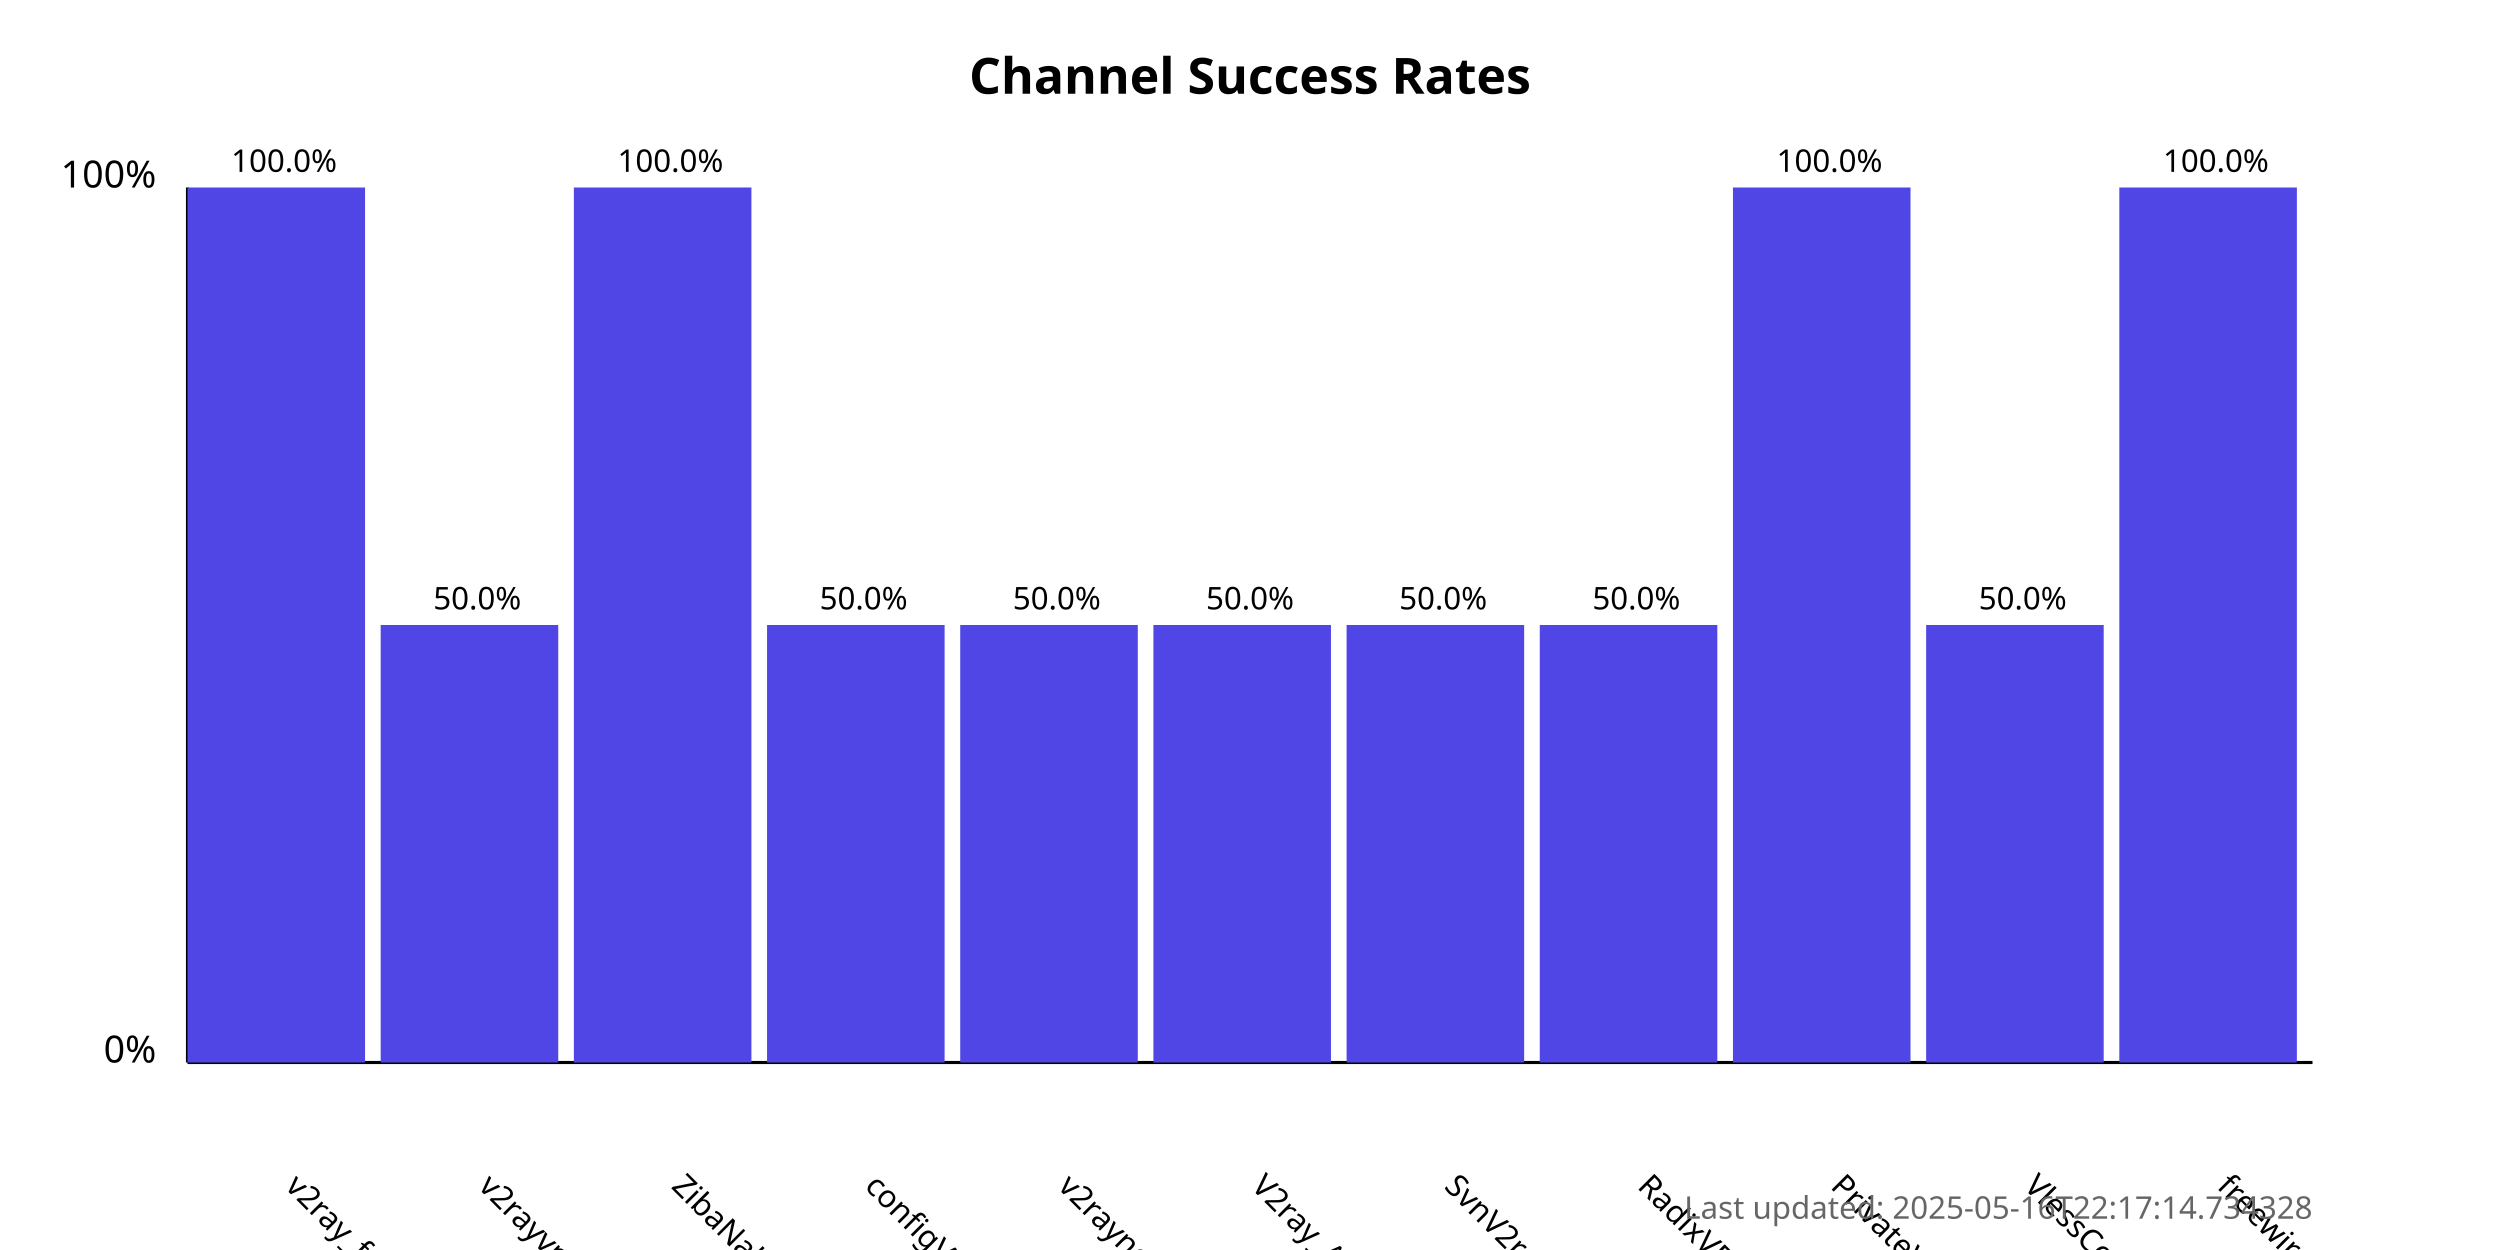
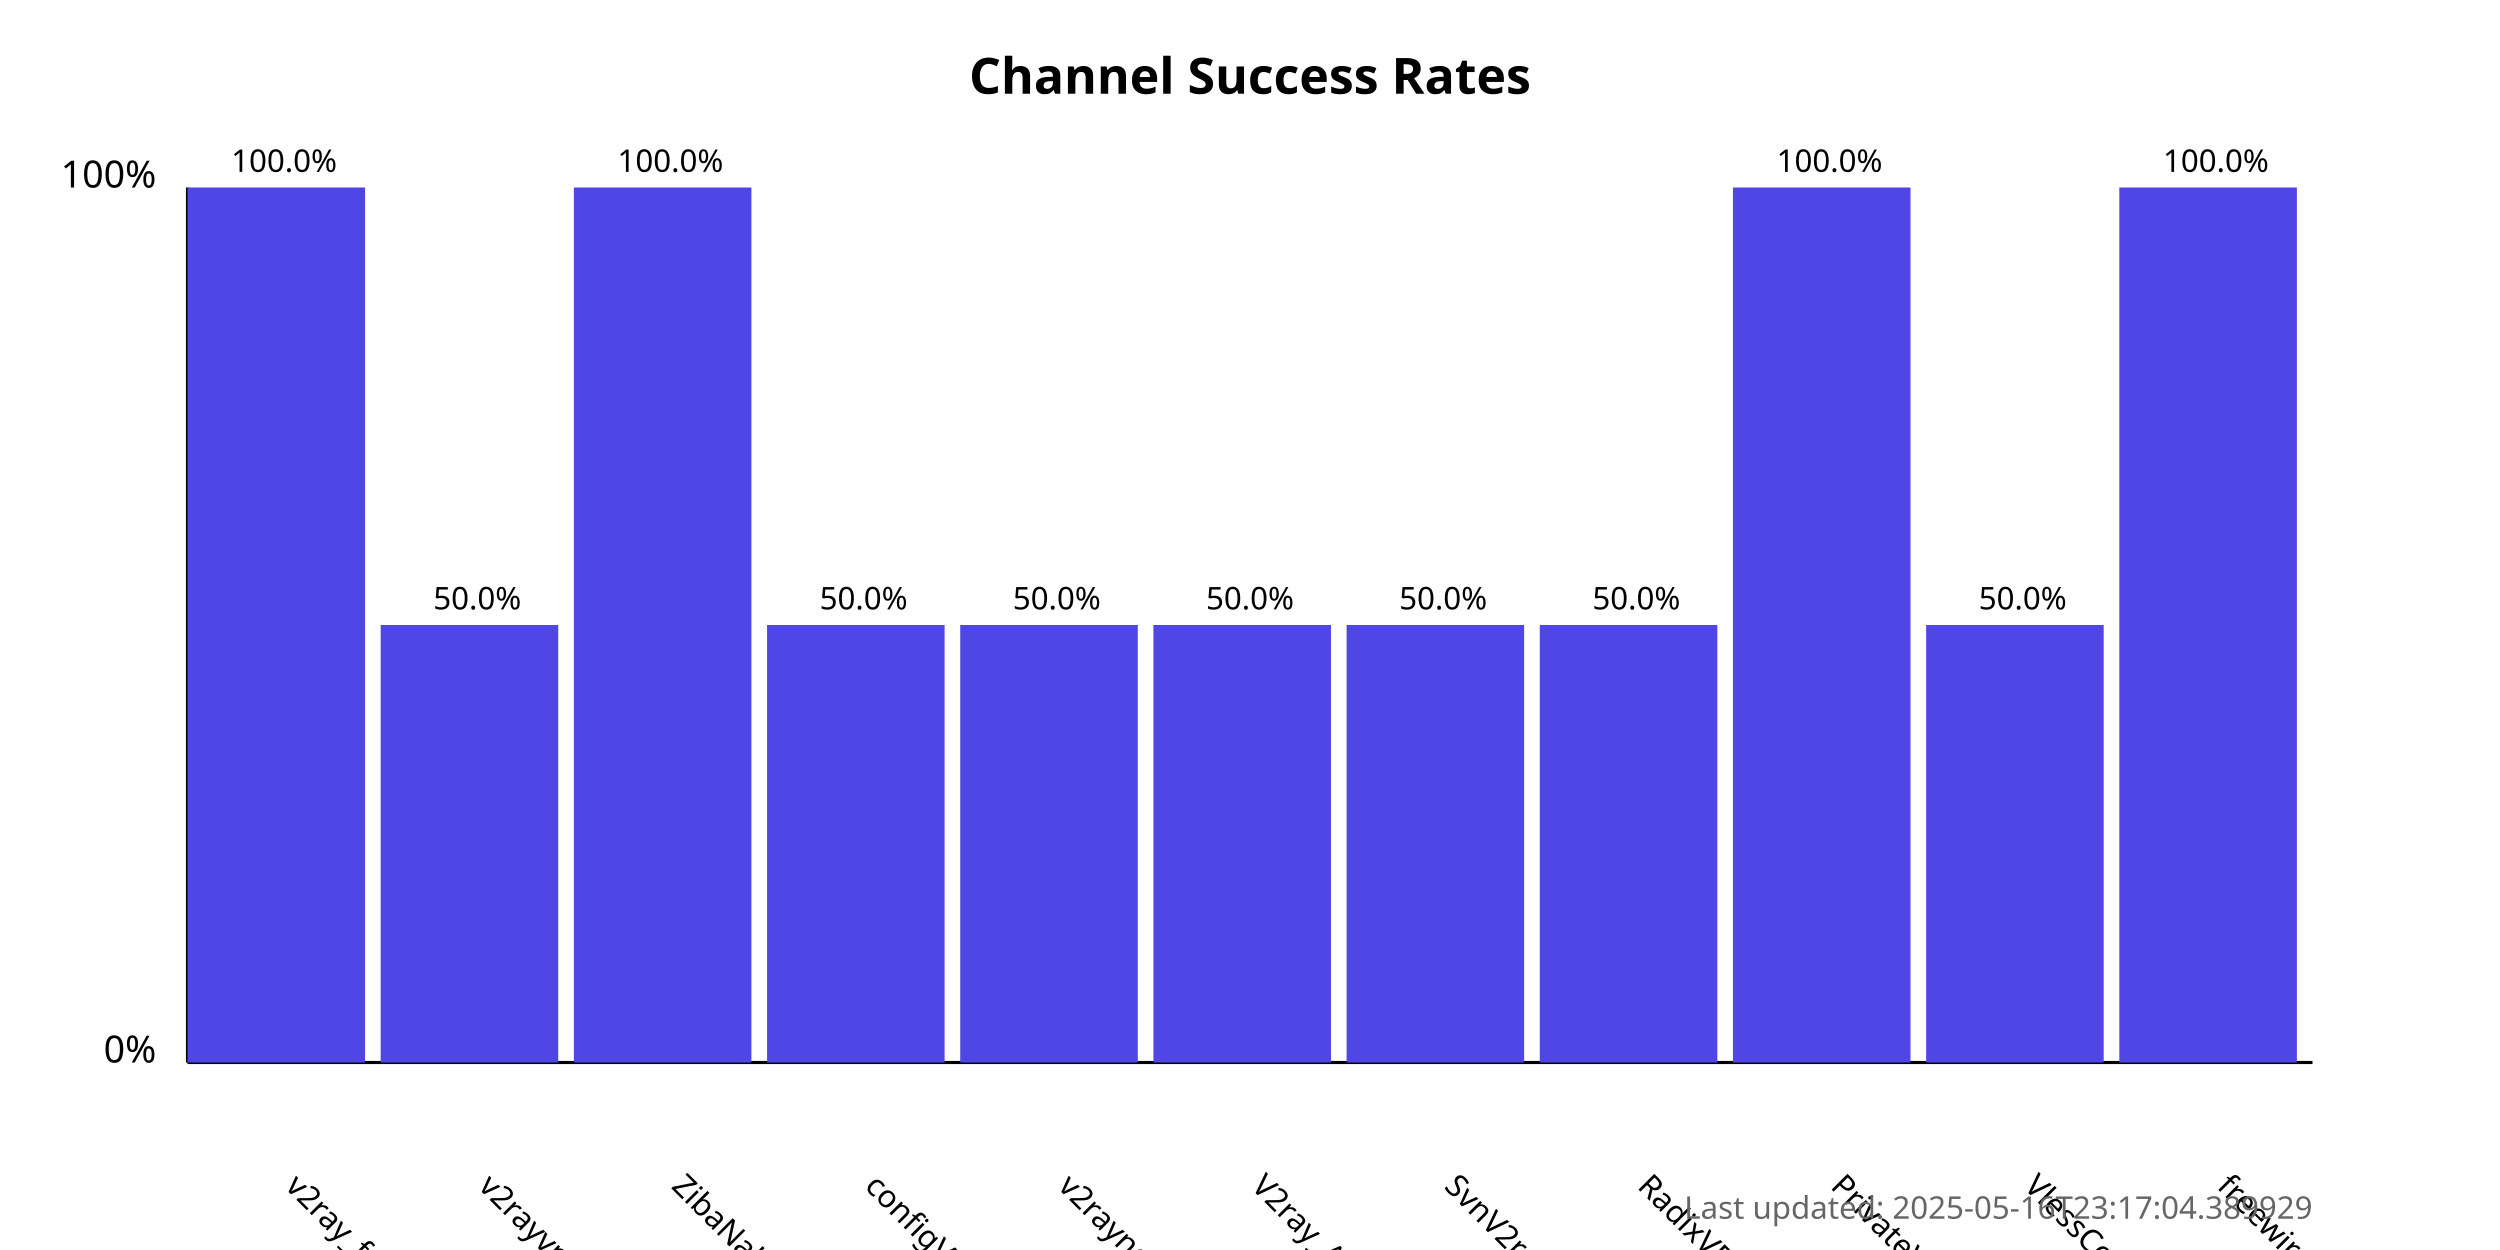
<svg xmlns="http://www.w3.org/2000/svg" width="800" height="400">
  <style>
            .chart-title { font: bold 16px sans-serif; }
            .axis-label { font: 12px sans-serif; }
            .tick-label { font: 10px sans-serif; }
            .bar { fill: #4f46e5; }
            .bar:hover { fill: #6366f1; }
            .timestamp { font: 10px sans-serif; fill: #666; }
        </style>
  <text x="400.0" y="30" text-anchor="middle" class="chart-title">
            Channel Success Rates
        </text>
  <line x1="60" y1="340" x2="60" y2="60" stroke="black" stroke-width="1" />
  <line x1="60" y1="340" x2="740" y2="340" stroke="black" stroke-width="1" />
  <text x="50" y="340" text-anchor="end" class="axis-label">0%</text>
  <text x="50" y="60" text-anchor="end" class="axis-label">100%</text>
  <g>
    <rect x="60" y="60.0" width="56.818" height="280.0" class="bar" />
    <text x="90.909" y="380" transform="rotate(45, 90.90909, 380)" text-anchor="start" class="tick-label">
                v2ray_free_conf
            </text>
    <text x="90.909" y="55.0" text-anchor="middle" class="tick-label">
                100.0%
            </text>
  </g>
  <g>
    <rect x="121.818" y="200.0" width="56.818" height="140.0" class="bar" />
    <text x="152.727" y="380" transform="rotate(45, 152.7273, 380)" text-anchor="start" class="tick-label">
                v2rayvpno
            </text>
    <text x="152.727" y="195.0" text-anchor="middle" class="tick-label">
                50.0%
            </text>
  </g>
  <g>
    <rect x="183.636" y="60.0" width="56.818" height="280.0" class="bar" />
    <text x="214.545" y="380" transform="rotate(45, 214.5455, 380)" text-anchor="start" class="tick-label">
                ZibaNabz
            </text>
    <text x="214.545" y="55.0" text-anchor="middle" class="tick-label">
                100.0%
            </text>
  </g>
  <g>
    <rect x="245.455" y="200.0" width="56.818" height="140.0" class="bar" />
    <text x="276.364" y="380" transform="rotate(45, 276.3636, 380)" text-anchor="start" class="tick-label">
                configV2rayForFree
            </text>
    <text x="276.364" y="195.0" text-anchor="middle" class="tick-label">
                50.0%
            </text>
  </g>
  <g>
    <rect x="307.273" y="200.0" width="56.818" height="140.0" class="bar" />
    <text x="338.182" y="380" transform="rotate(45, 338.1818, 380)" text-anchor="start" class="tick-label">
                v2rayngvpn
            </text>
    <text x="338.182" y="195.0" text-anchor="middle" class="tick-label">
                50.0%
            </text>
  </g>
  <g>
    <rect x="369.091" y="200.0" width="56.818" height="140.0" class="bar" />
    <text x="400.0" y="380" transform="rotate(45, 400.0, 380)" text-anchor="start" class="tick-label">
                V2ray_Alpha
            </text>
    <text x="400.0" y="195.0" text-anchor="middle" class="tick-label">
                50.0%
            </text>
  </g>
  <g>
    <rect x="430.909" y="200.0" width="56.818" height="140.0" class="bar" />
    <text x="461.818" y="380" transform="rotate(45, 461.8182, 380)" text-anchor="start" class="tick-label">
                SvnV2ray
            </text>
    <text x="461.818" y="195.0" text-anchor="middle" class="tick-label">
                50.0%
            </text>
  </g>
  <g>
    <rect x="492.727" y="200.0" width="56.818" height="140.0" class="bar" />
    <text x="523.636" y="380" transform="rotate(45, 523.6364, 380)" text-anchor="start" class="tick-label">
                RadixVPN
            </text>
    <text x="523.636" y="195.0" text-anchor="middle" class="tick-label">
                50.0%
            </text>
  </g>
  <g>
    <rect x="554.545" y="60.0" width="56.818" height="280.0" class="bar" />
    <text x="585.455" y="380" transform="rotate(45, 585.4545, 380)" text-anchor="start" class="tick-label">
                PrivateVPNs
            </text>
    <text x="585.455" y="55.0" text-anchor="middle" class="tick-label">
                100.0%
            </text>
  </g>
  <g>
    <rect x="616.364" y="200.0" width="56.818" height="140.0" class="bar" />
    <text x="647.273" y="380" transform="rotate(45, 647.2727, 380)" text-anchor="start" class="tick-label">
                VlessConfig
            </text>
    <text x="647.273" y="195.0" text-anchor="middle" class="tick-label">
                50.0%
            </text>
  </g>
  <g>
    <rect x="678.182" y="60.0" width="56.818" height="280.0" class="bar" />
    <text x="709.091" y="380" transform="rotate(45, 709.0909, 380)" text-anchor="start" class="tick-label">
                freewireguard
            </text>
    <text x="709.091" y="55.0" text-anchor="middle" class="tick-label">
                100.0%
            </text>
  </g>
  <text x="740" y="390" text-anchor="end" class="timestamp">
-             Last updated: 2025-05-16T22:17:14.734328
+             Last updated: 2025-05-16T23:17:04.389929
        </text>
</svg>
